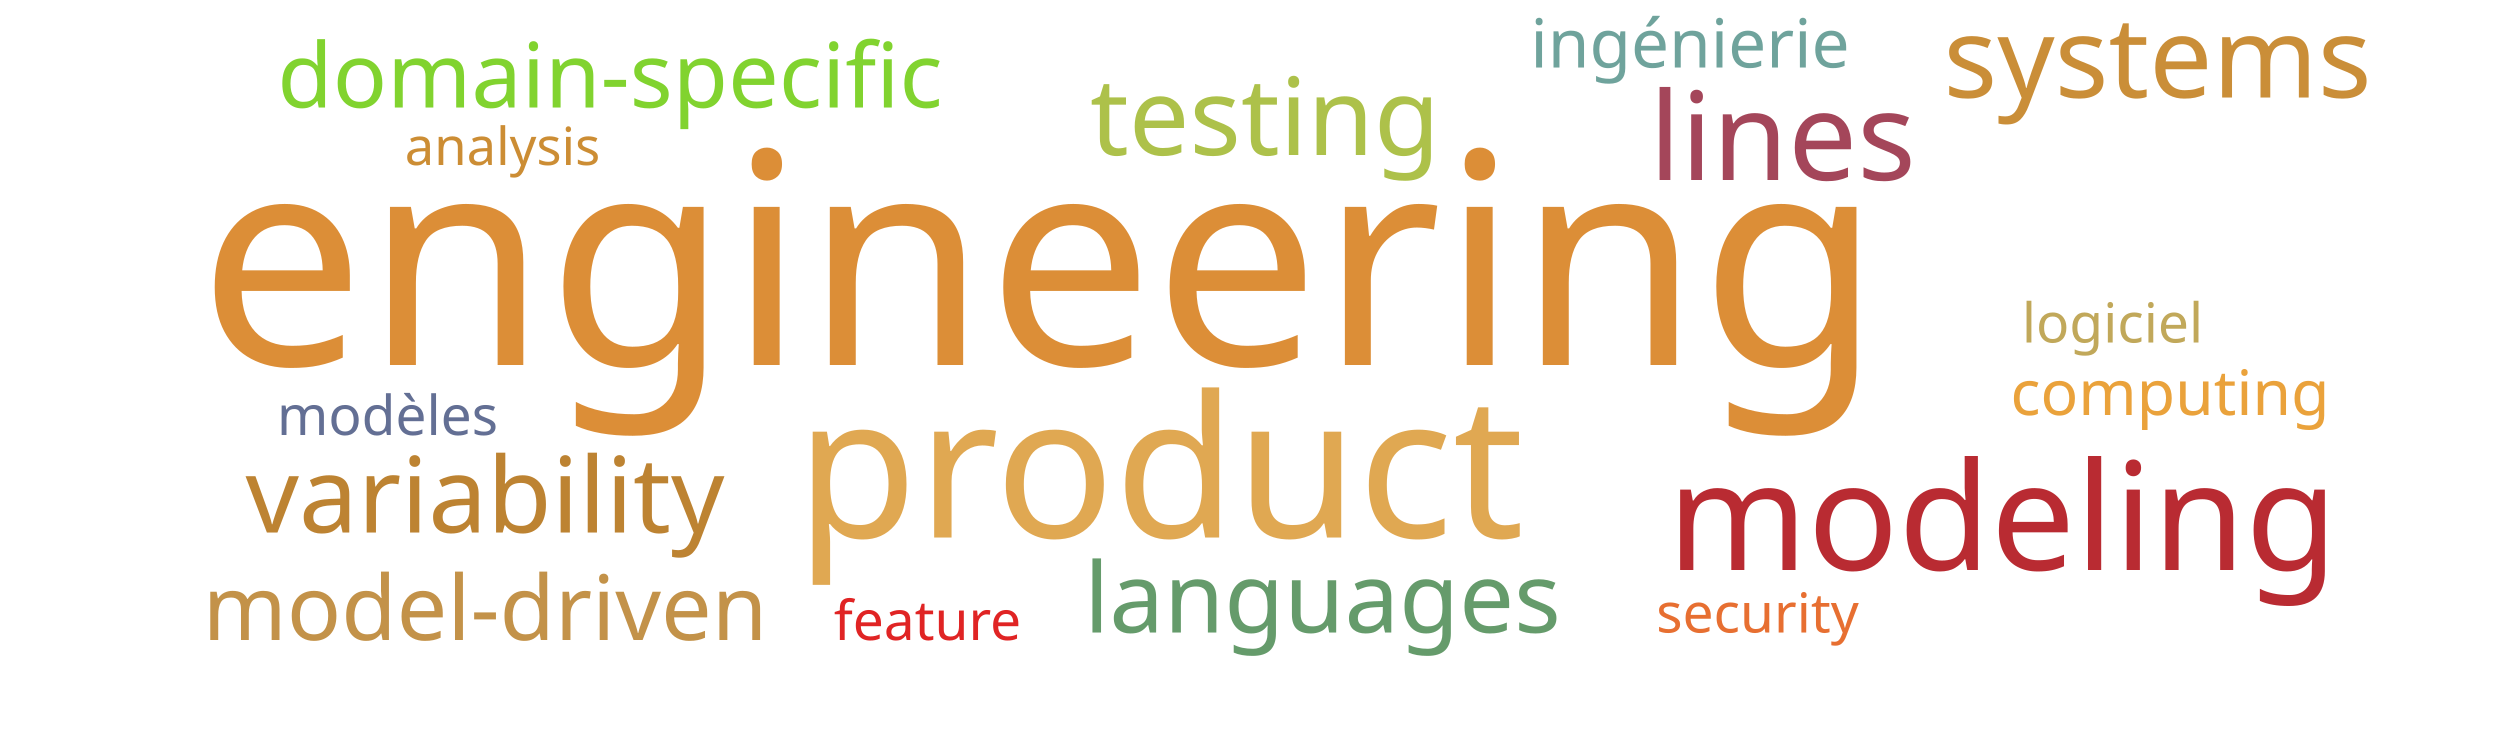
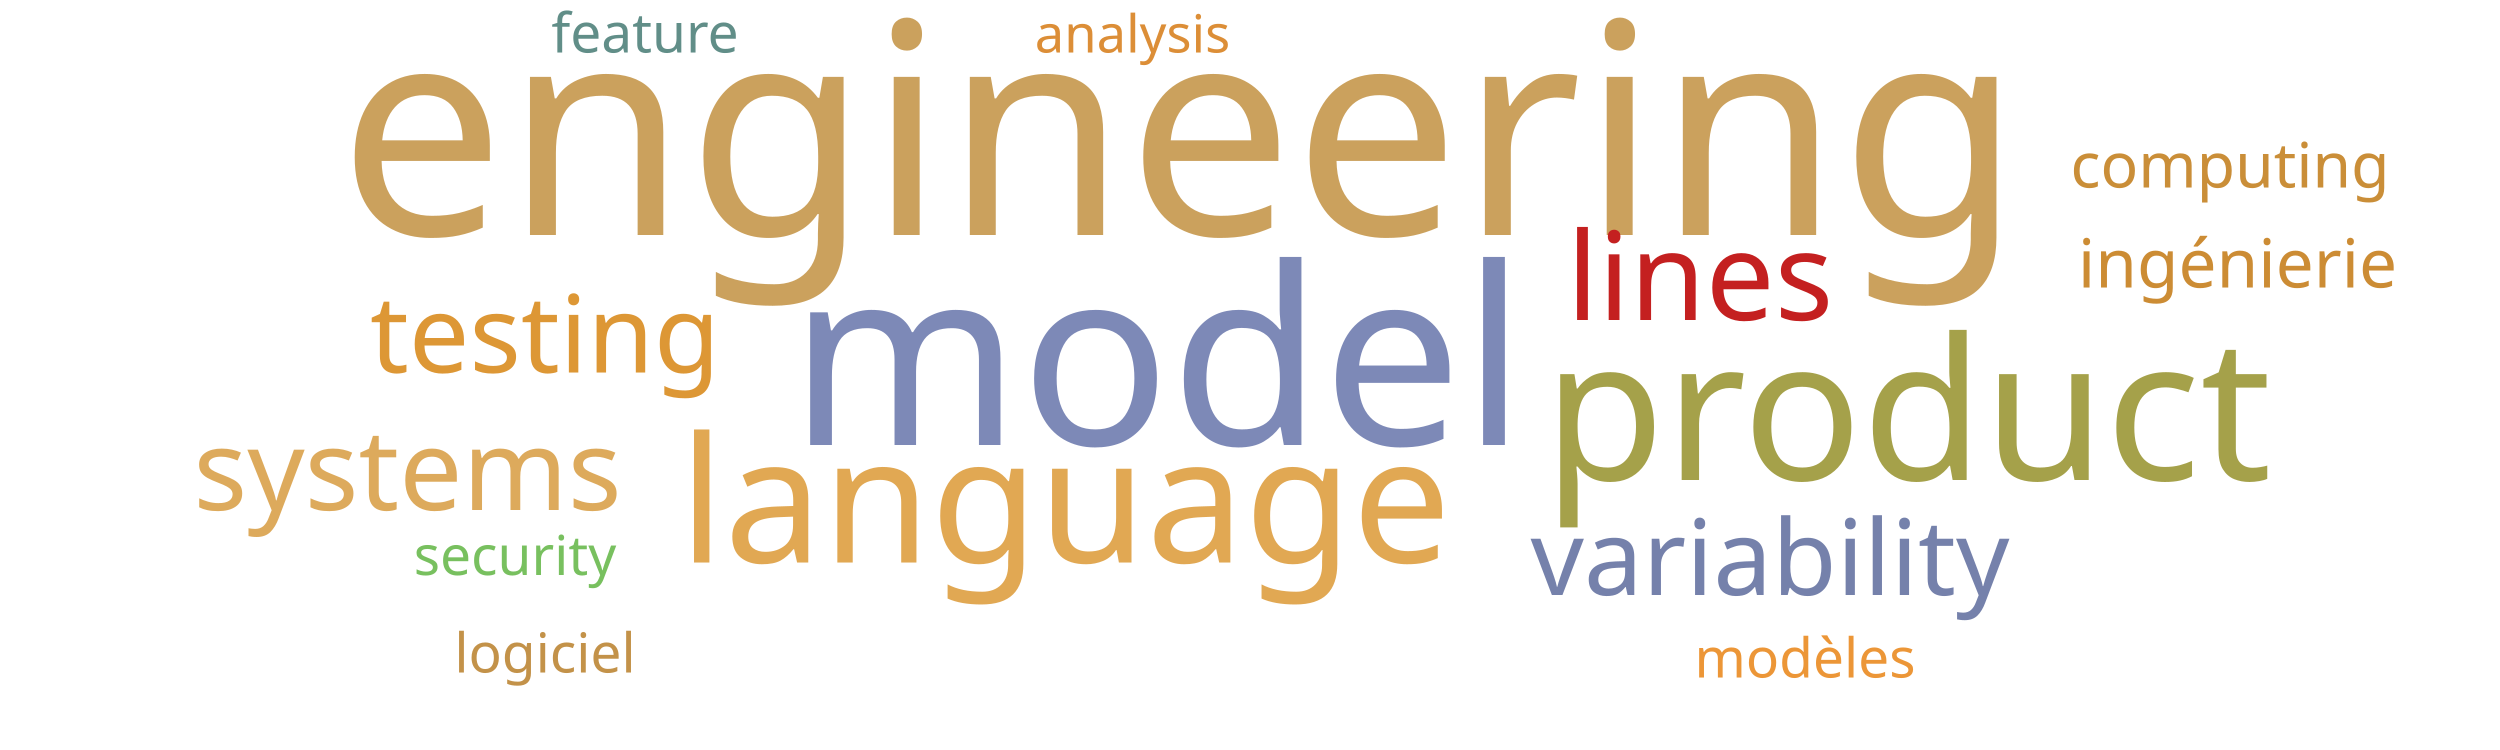
<svg xmlns="http://www.w3.org/2000/svg" width="1000" height="300">
  <g transform="translate(500, 150)">
-     <text text-anchor="middle" style="font-family: Impact; font-size: 118px; fill: #dc8e37" transform="translate(-84,-4)rotate(0)">engineering</text>
-     <text text-anchor="middle" style="font-family: Impact; font-size: 79px; fill: #e0a852" transform="translate(-36,65)rotate(0)">product</text>
-     <text text-anchor="middle" style="font-family: Impact; font-size: 60px; fill: #b92b32" transform="translate(301,78)rotate(0)">modeling</text>
-     <text text-anchor="middle" style="font-family: Impact; font-size: 49px; fill: #a4465a" transform="translate(213,-78)rotate(0)">lines</text>
-     <text text-anchor="middle" style="font-family: Impact; font-size: 45px; fill: #ca8e38" transform="translate(363,-111)rotate(0)">systems</text>
-     <text text-anchor="middle" style="font-family: Impact; font-size: 43px; fill: #adc14a" transform="translate(6,-88)rotate(0)">testing</text>
-     <text text-anchor="middle" style="font-family: Impact; font-size: 42px; fill: #bd8332" transform="translate(-306,63)rotate(0)">variability</text>
-     <text text-anchor="middle" style="font-family: Impact; font-size: 39px; fill: #659b6b" transform="translate(29,103)rotate(0)">languages</text>
-     <text text-anchor="middle" style="font-family: Impact; font-size: 36px; fill: #81d32f" transform="translate(-256,-107)rotate(0)">domain-specific</text>
-     <text text-anchor="middle" style="font-family: Impact; font-size: 36px; fill: #c39249" transform="translate(-306,106)rotate(0)">model-driven</text>
-     <text text-anchor="middle" style="font-family: Impact; font-size: 27px; fill: #6fa39c" transform="translate(176,-123)rotate(0)">ingénierie</text>
-     <text text-anchor="middle" style="font-family: Impact; font-size: 25px; fill: #eaa23b" transform="translate(368,16)rotate(0)">computing</text>
-     <text text-anchor="middle" style="font-family: Impact; font-size: 22px; fill: #e76f31" transform="translate(203,103)rotate(0)">security</text>
-     <text text-anchor="middle" style="font-family: Impact; font-size: 22px; fill: #e02424" transform="translate(-129,106)rotate(0)">feature</text>
-     <text text-anchor="middle" style="font-family: Impact; font-size: 22px; fill: #636f94" transform="translate(-345,24)rotate(0)">modèles</text>
-     <text text-anchor="middle" style="font-family: Impact; font-size: 22px; fill: #c1a85a" transform="translate(345,-13)rotate(0)">logiciel</text>
-     <text text-anchor="middle" style="font-family: Impact; font-size: 21px; fill: #cc8d34" transform="translate(-299,-84)rotate(0)">analysis</text>
+     <text text-anchor="middle" style="font-family: Impact; font-size: 118px; fill: #cba15d" transform="translate(-28,-56)rotate(0)">engineering</text>
+     <text text-anchor="middle" style="font-family: Impact; font-size: 99px; fill: #7d89b7" transform="translate(-37,28)rotate(0)">model</text>
+     <text text-anchor="middle" style="font-family: Impact; font-size: 79px; fill: #a5a14a" transform="translate(263,42)rotate(0)">product</text>
+     <text text-anchor="middle" style="font-family: Impact; font-size: 70px; fill: #e1a853" transform="translate(-74,75)rotate(0)">language</text>
+     <text text-anchor="middle" style="font-family: Impact; font-size: 49px; fill: #c42020" transform="translate(180,-22)rotate(0)">lines</text>
+     <text text-anchor="middle" style="font-family: Impact; font-size: 45px; fill: #ddaa5c" transform="translate(-337,54)rotate(0)">systems</text>
+     <text text-anchor="middle" style="font-family: Impact; font-size: 43px; fill: #dd9735" transform="translate(-282,-1)rotate(0)">testing</text>
+     <text text-anchor="middle" style="font-family: Impact; font-size: 42px; fill: #7581ab" transform="translate(208,88)rotate(0)">variability</text>
+     <text text-anchor="middle" style="font-family: Impact; font-size: 27px; fill: #cc8c34" transform="translate(395,-35)rotate(0)">ingénierie</text>
+     <text text-anchor="middle" style="font-family: Impact; font-size: 25px; fill: #ca8e38" transform="translate(392,-75)rotate(0)">computing</text>
+     <text text-anchor="middle" style="font-family: Impact; font-size: 22px; fill: #78c05f" transform="translate(-294,80)rotate(0)">security</text>
+     <text text-anchor="middle" style="font-family: Impact; font-size: 22px; fill: #618e88" transform="translate(-242,-129)rotate(0)">feature</text>
+     <text text-anchor="middle" style="font-family: Impact; font-size: 22px; fill: #ec9637" transform="translate(222,121)rotate(0)">modèles</text>
+     <text text-anchor="middle" style="font-family: Impact; font-size: 22px; fill: #c39249" transform="translate(-282,119)rotate(0)">logiciel</text>
+     <text text-anchor="middle" style="font-family: Impact; font-size: 21px; fill: #dc8e37" transform="translate(-47,-129)rotate(0)">analysis</text>
  </g>
</svg>
